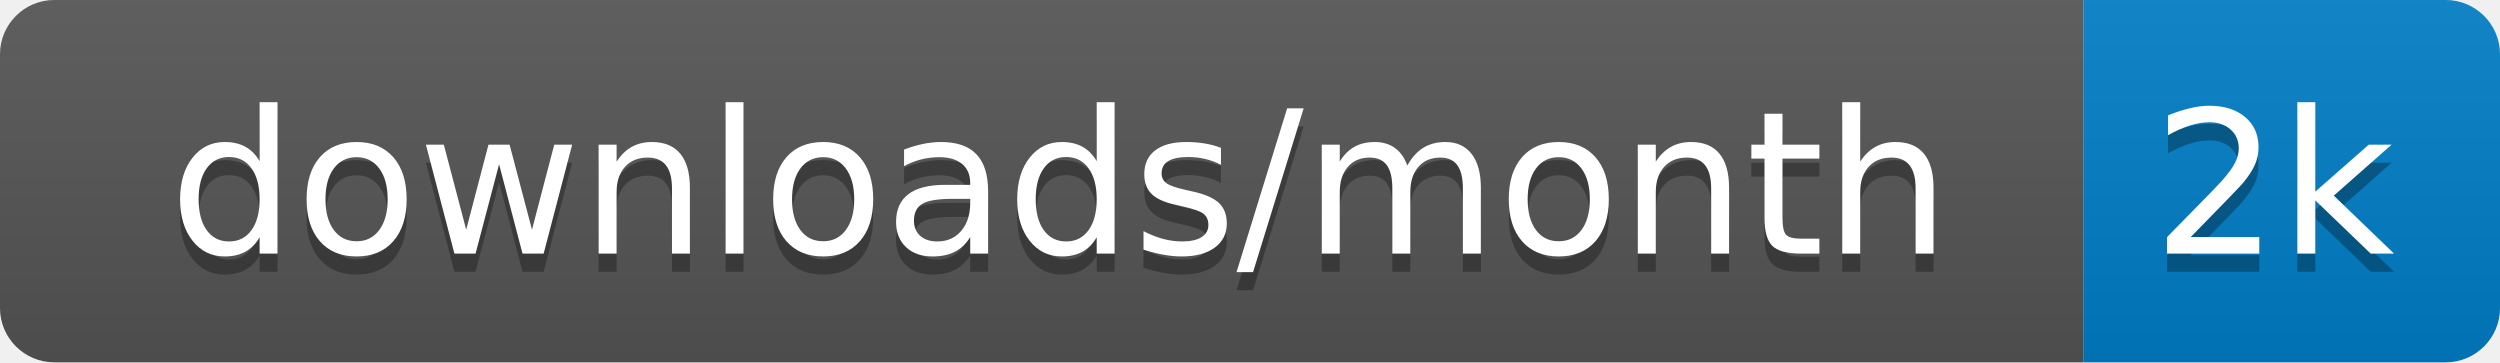
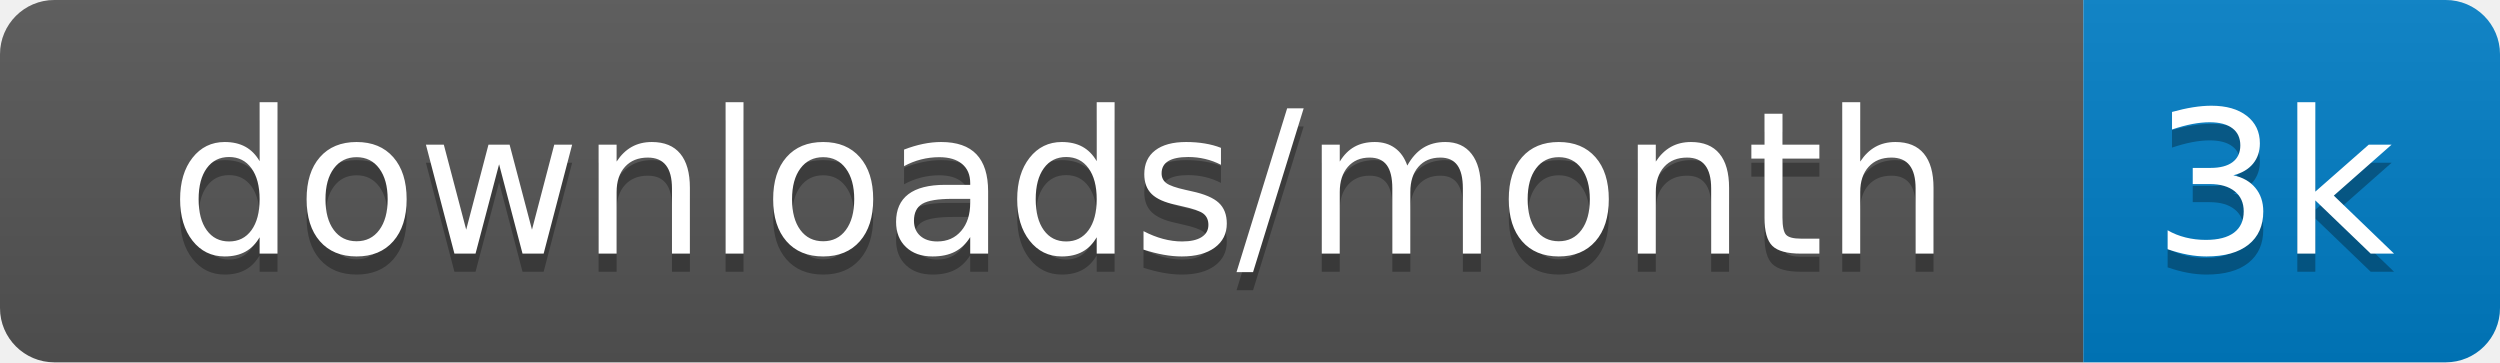
<svg xmlns="http://www.w3.org/2000/svg" xmlns:xlink="http://www.w3.org/1999/xlink" width="138" height="20">
  <linearGradient id="s" x2="0" y2="100%">
    <stop offset="0" stop-color="#bbb" stop-opacity=".1" />
    <stop offset="1" stop-opacity=".1" />
  </linearGradient>
  <clipPath id="r">
    <rect width="138" height="20" rx="3" fill="#fff" />
  </clipPath>
  <g clip-path="url(#r)" transform="scale(1)">
    <rect width="115" height="20" fill="#555" />
    <rect x="115" width="23" height="20" fill="#007ec6" />
    <rect width="138" height="20" fill="url(#s)" />
  </g>
  <g fill="#fff" text-anchor="middle" font-family="Verdana,Geneva,DejaVu Sans,sans-serif" text-rendering="geometricPrecision" font-size="110" transform="scale(1)">
    <image visibility="hidden" x="5" y="3" width="14" height="14" xlink:href="" />
    <text x="585" y="150" fill="#010101" fill-opacity=".3" transform="scale(.1)" textLength="1050">downloads/month</text>
    <text x="585" y="140" transform="scale(.1)" textLength="1050">downloads/month</text>
-     <text x="1255" y="150" fill="#010101" fill-opacity=".3" transform="scale(.1)" textLength="130">2k</text>
-     <text x="1255" y="140" transform="scale(.1)" textLength="130">2k</text>
+     <text x="1255" y="150" fill="#010101" fill-opacity=".3" transform="scale(.1)" textLength="130">3k</text>
+     <text x="1255" y="140" transform="scale(.1)" textLength="130">3k</text>
  </g>
</svg>
